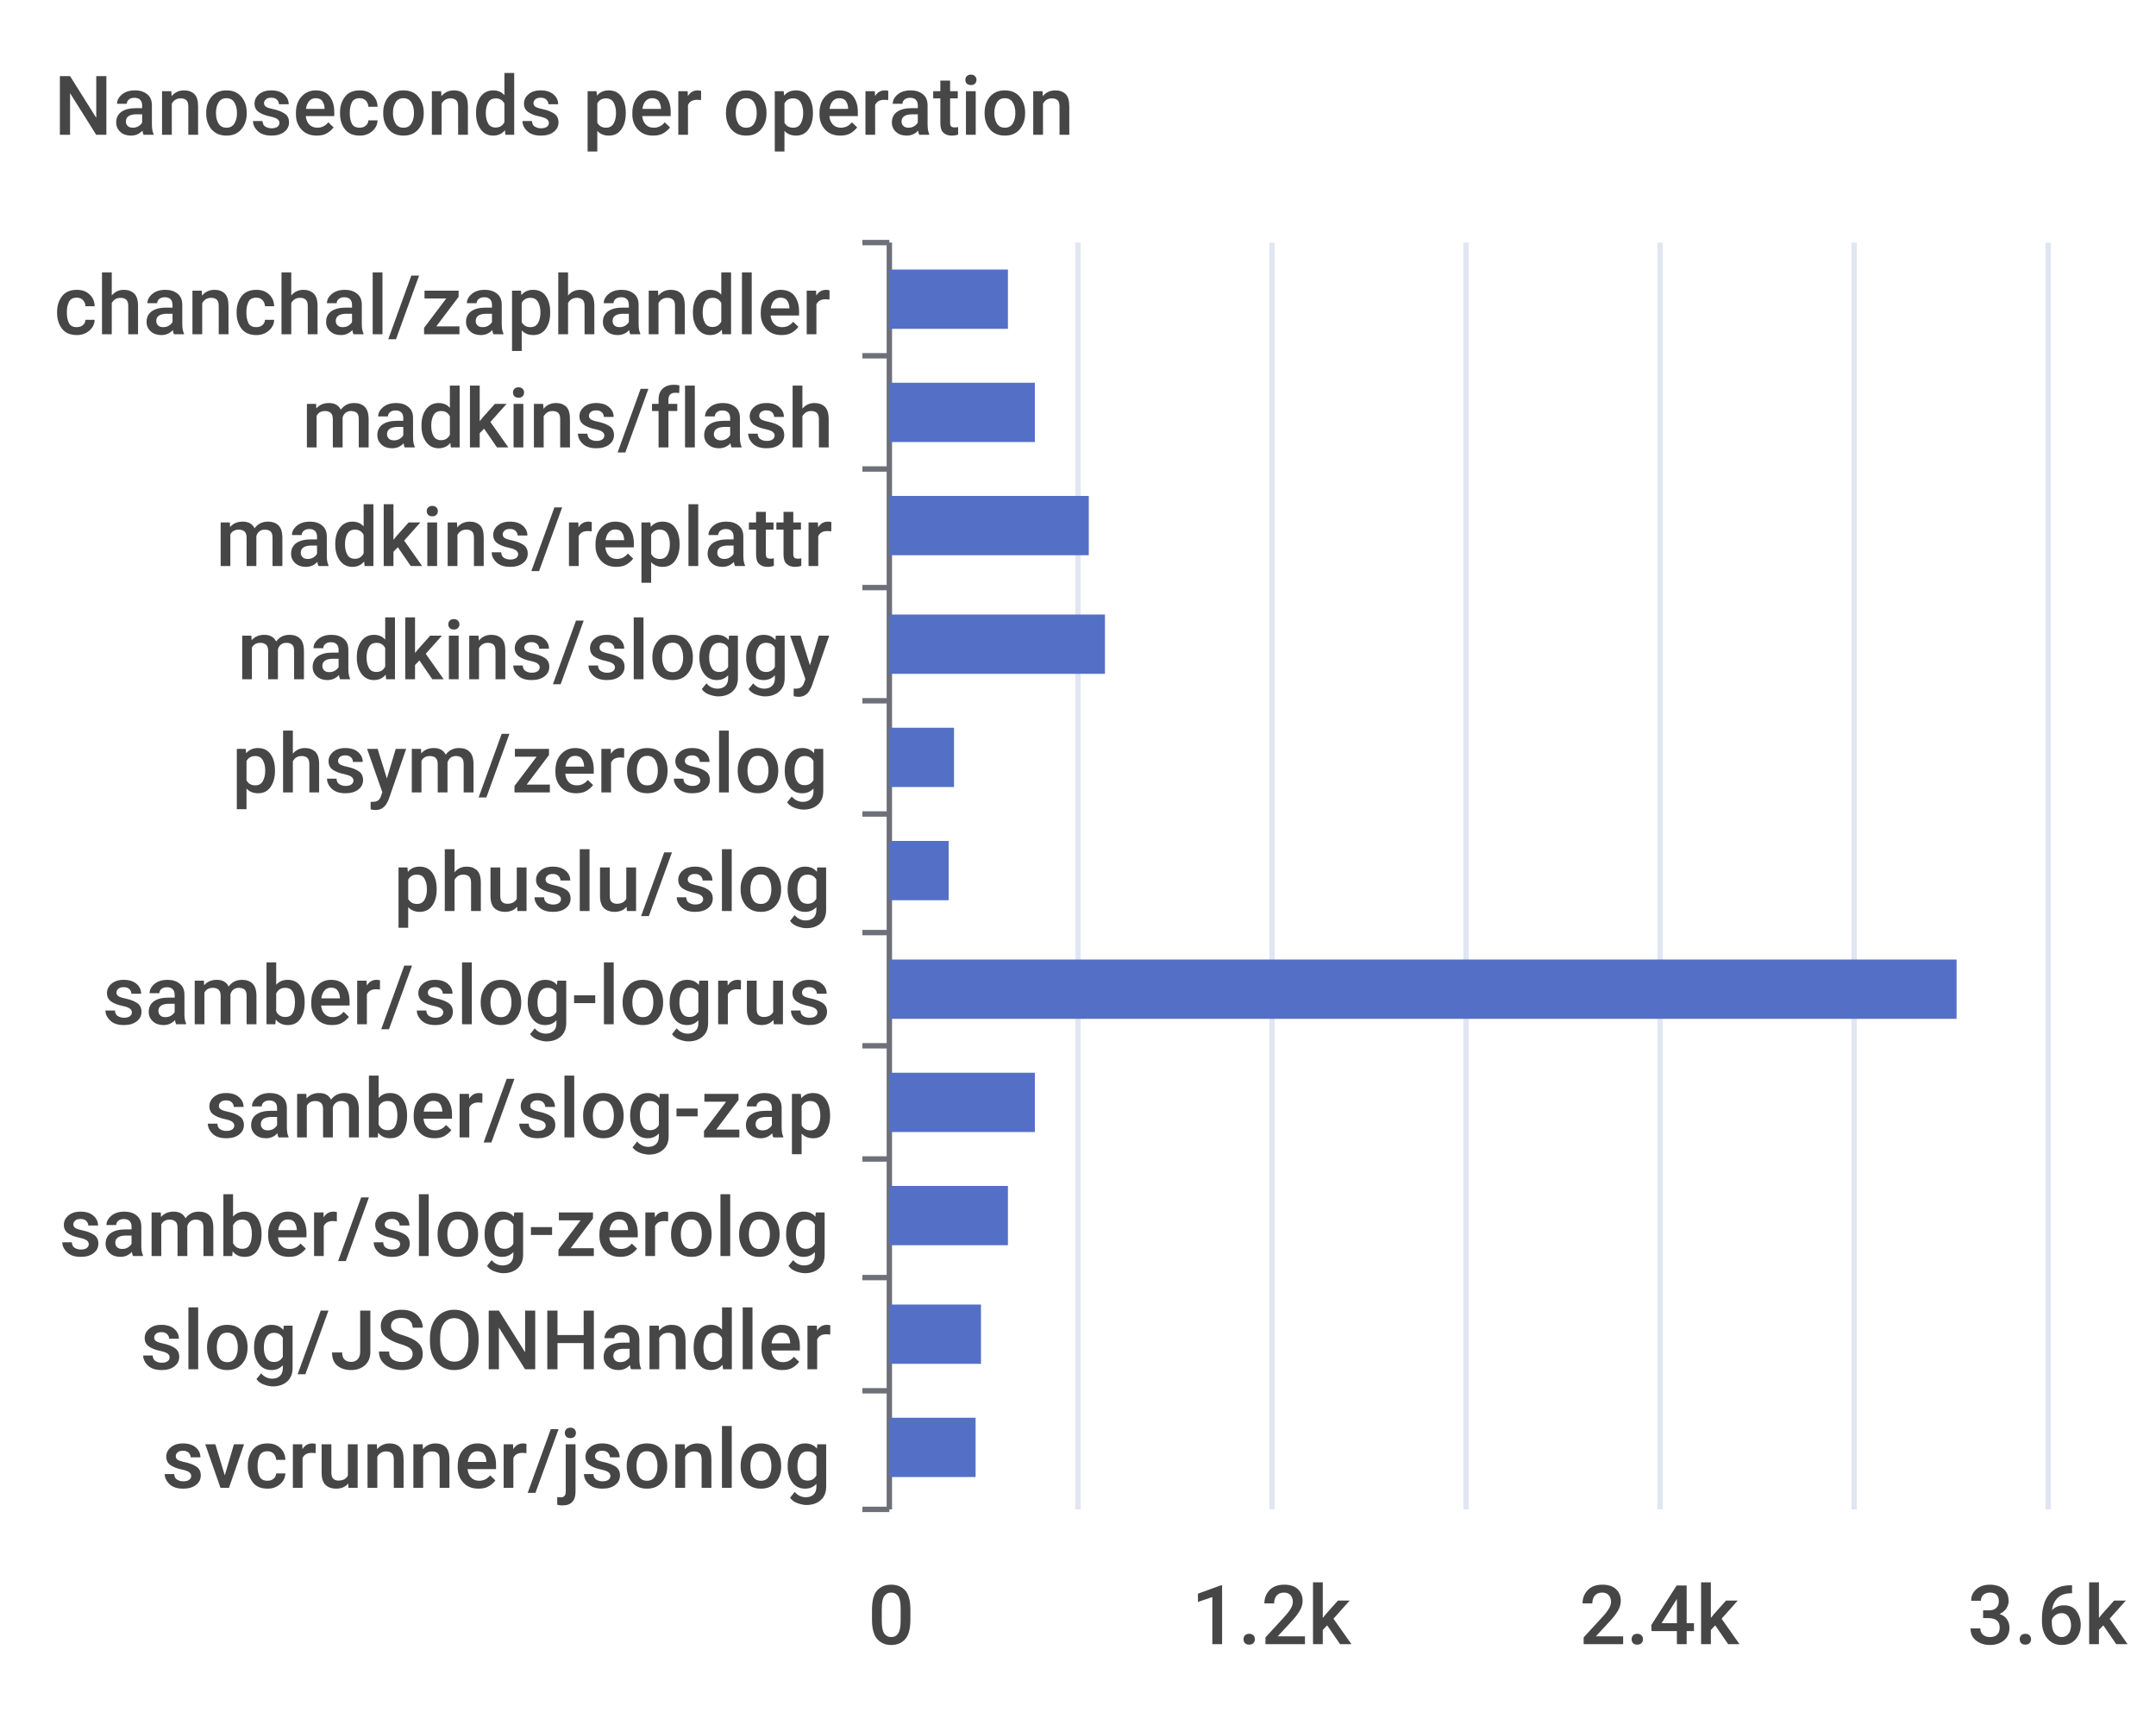
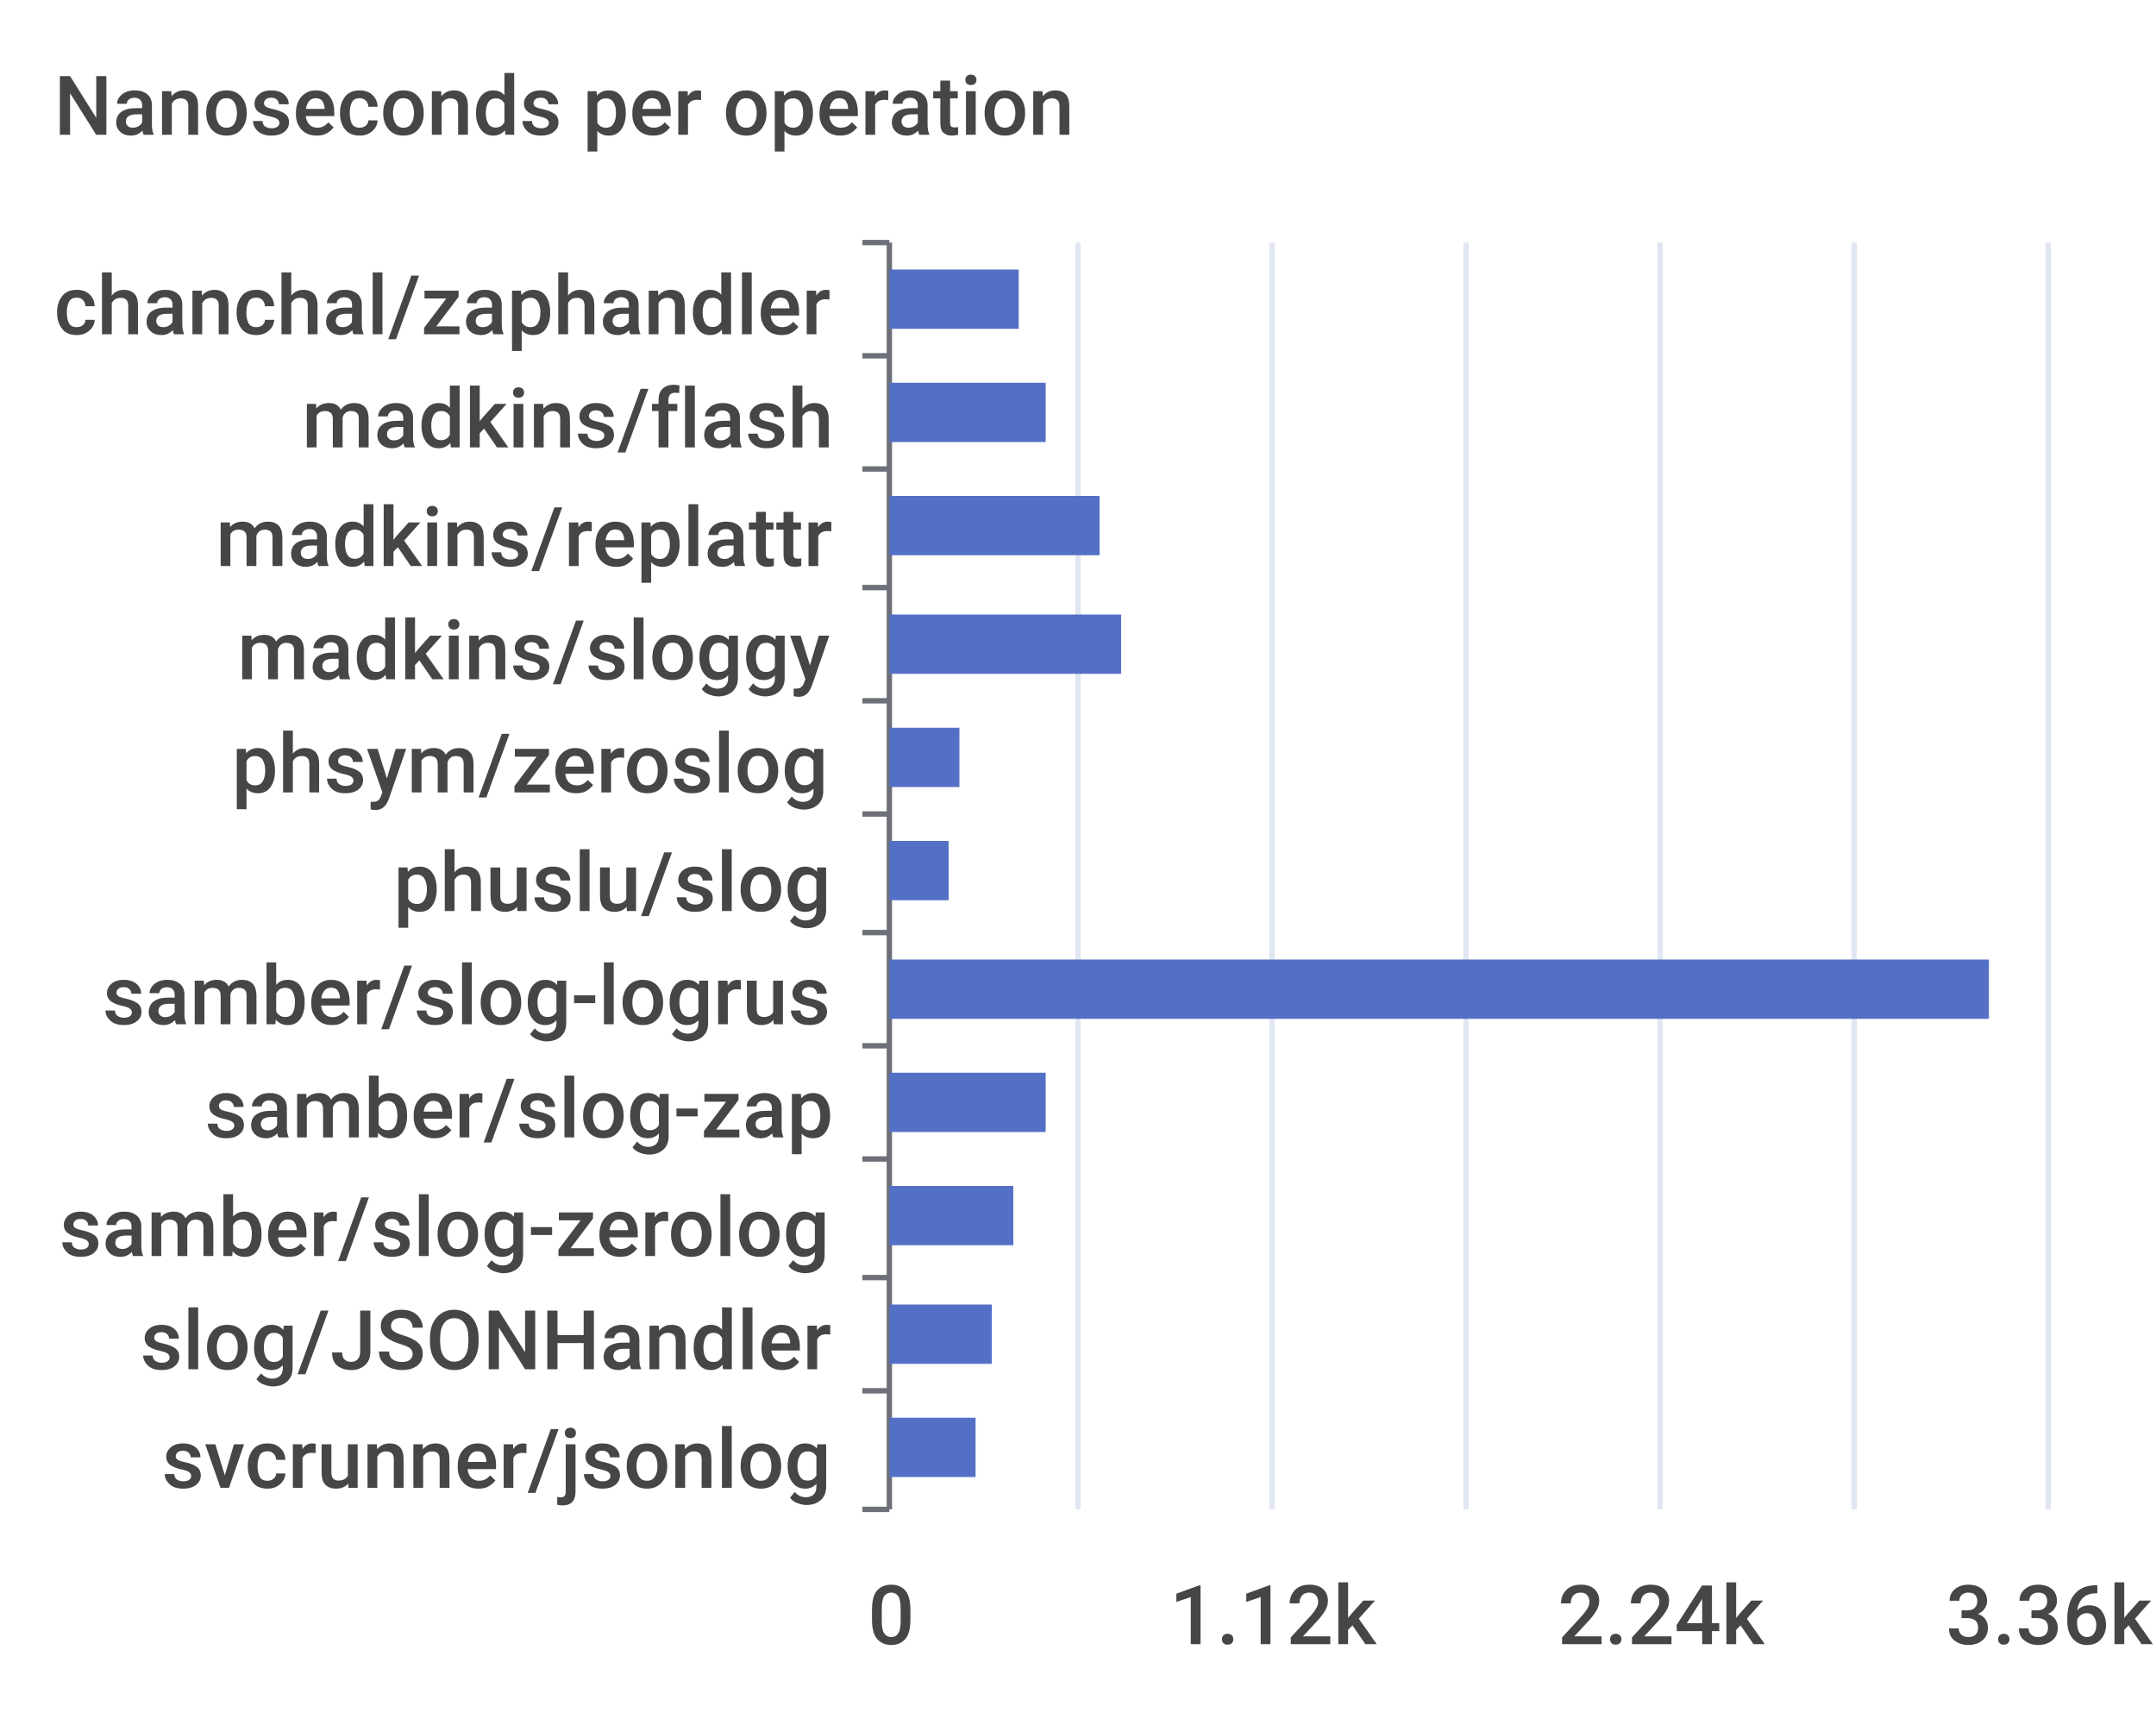
<svg xmlns="http://www.w3.org/2000/svg" width="400" height="320">\n<path d="M 0 0 L 400 0 L 400 320 L 0 320 L 0 0" style="stroke-width:0;stroke:none;fill:rgba(255,255,255,1.0)" />
  <text x="10" y="25" style="stroke-width:0;stroke:none;fill:rgba(70,70,70,1.0);font-size:15.3px;font-family:'Roboto Medium',sans-serif">Nanoseconds per operation</text>
  <path d="M 160 45 L 165 45" style="stroke-width:1;stroke:rgba(110,112,121,1.0);fill:none" />
  <path d="M 160 66 L 165 66" style="stroke-width:1;stroke:rgba(110,112,121,1.0);fill:none" />
  <path d="M 160 87 L 165 87" style="stroke-width:1;stroke:rgba(110,112,121,1.0);fill:none" />
  <path d="M 160 109 L 165 109" style="stroke-width:1;stroke:rgba(110,112,121,1.0);fill:none" />
  <path d="M 160 130 L 165 130" style="stroke-width:1;stroke:rgba(110,112,121,1.0);fill:none" />
  <path d="M 160 151 L 165 151" style="stroke-width:1;stroke:rgba(110,112,121,1.0);fill:none" />
  <path d="M 160 173 L 165 173" style="stroke-width:1;stroke:rgba(110,112,121,1.0);fill:none" />
  <path d="M 160 194 L 165 194" style="stroke-width:1;stroke:rgba(110,112,121,1.0);fill:none" />
  <path d="M 160 215 L 165 215" style="stroke-width:1;stroke:rgba(110,112,121,1.0);fill:none" />
  <path d="M 160 237 L 165 237" style="stroke-width:1;stroke:rgba(110,112,121,1.0);fill:none" />
  <path d="M 160 258 L 165 258" style="stroke-width:1;stroke:rgba(110,112,121,1.0);fill:none" />
  <path d="M 160 280 L 165 280" style="stroke-width:1;stroke:rgba(110,112,121,1.0);fill:none" />
  <path d="M 165 45 L 165 280" style="stroke-width:1;stroke:rgba(110,112,121,1.0);fill:none" />
  <text x="10" y="62" style="stroke-width:0;stroke:none;fill:rgba(70,70,70,1.0);font-size:15.3px;font-family:'Roboto Medium',sans-serif">chanchal/zaphandler</text>
  <text x="56" y="83" style="stroke-width:0;stroke:none;fill:rgba(70,70,70,1.0);font-size:15.3px;font-family:'Roboto Medium',sans-serif">madkins/flash</text>
  <text x="40" y="105" style="stroke-width:0;stroke:none;fill:rgba(70,70,70,1.0);font-size:15.3px;font-family:'Roboto Medium',sans-serif">madkins/replattr</text>
  <text x="44" y="126" style="stroke-width:0;stroke:none;fill:rgba(70,70,70,1.0);font-size:15.3px;font-family:'Roboto Medium',sans-serif">madkins/sloggy</text>
  <text x="43" y="147" style="stroke-width:0;stroke:none;fill:rgba(70,70,70,1.0);font-size:15.3px;font-family:'Roboto Medium',sans-serif">phsym/zeroslog</text>
  <text x="73" y="169" style="stroke-width:0;stroke:none;fill:rgba(70,70,70,1.0);font-size:15.3px;font-family:'Roboto Medium',sans-serif">phuslu/slog</text>
  <text x="19" y="190" style="stroke-width:0;stroke:none;fill:rgba(70,70,70,1.0);font-size:15.3px;font-family:'Roboto Medium',sans-serif">samber/slog-logrus</text>
  <text x="38" y="211" style="stroke-width:0;stroke:none;fill:rgba(70,70,70,1.0);font-size:15.3px;font-family:'Roboto Medium',sans-serif">samber/slog-zap</text>
  <text x="11" y="233" style="stroke-width:0;stroke:none;fill:rgba(70,70,70,1.0);font-size:15.3px;font-family:'Roboto Medium',sans-serif">samber/slog-zerolog</text>
  <text x="26" y="254" style="stroke-width:0;stroke:none;fill:rgba(70,70,70,1.0);font-size:15.3px;font-family:'Roboto Medium',sans-serif">slog/JSONHandler</text>
  <text x="30" y="276" style="stroke-width:0;stroke:none;fill:rgba(70,70,70,1.0);font-size:15.3px;font-family:'Roboto Medium',sans-serif">svcrunner/jsonlog</text>
  <text x="161" y="305" style="stroke-width:0;stroke:none;fill:rgba(70,70,70,1.0);font-size:15.3px;font-family:'Roboto Medium',sans-serif">0</text>
-   <text x="221" y="305" style="stroke-width:0;stroke:none;fill:rgba(70,70,70,1.0);font-size:15.3px;font-family:'Roboto Medium',sans-serif">1.2k</text>
-   <text x="293" y="305" style="stroke-width:0;stroke:none;fill:rgba(70,70,70,1.0);font-size:15.3px;font-family:'Roboto Medium',sans-serif">2.4k</text>
-   <text x="365" y="305" style="stroke-width:0;stroke:none;fill:rgba(70,70,70,1.0);font-size:15.3px;font-family:'Roboto Medium',sans-serif">3.6k</text>
+   <text x="217" y="305" style="stroke-width:0;stroke:none;fill:rgba(70,70,70,1.0);font-size:15.3px;font-family:'Roboto Medium',sans-serif">1.12k</text>
+   <text x="289" y="305" style="stroke-width:0;stroke:none;fill:rgba(70,70,70,1.0);font-size:15.3px;font-family:'Roboto Medium',sans-serif">2.24k</text>
+   <text x="361" y="305" style="stroke-width:0;stroke:none;fill:rgba(70,70,70,1.0);font-size:15.3px;font-family:'Roboto Medium',sans-serif">3.36k</text>
  <path d="M 200 45 L 200 280" style="stroke-width:1;stroke:rgba(224,230,242,1.0);fill:none" />
  <path d="M 236 45 L 236 280" style="stroke-width:1;stroke:rgba(224,230,242,1.0);fill:none" />
  <path d="M 272 45 L 272 280" style="stroke-width:1;stroke:rgba(224,230,242,1.0);fill:none" />
  <path d="M 308 45 L 308 280" style="stroke-width:1;stroke:rgba(224,230,242,1.0);fill:none" />
  <path d="M 344 45 L 344 280" style="stroke-width:1;stroke:rgba(224,230,242,1.0);fill:none" />
  <path d="M 380 45 L 380 280" style="stroke-width:1;stroke:rgba(224,230,242,1.0);fill:none" />
  <path d="M 165 263 L 181 263 L 181 274 L 165 274 L 165 263" style="stroke-width:0;stroke:none;fill:rgba(84,112,198,1.0)" />
-   <path d="M 165 242 L 182 242 L 182 253 L 165 253 L 165 242" style="stroke-width:0;stroke:none;fill:rgba(84,112,198,1.0)" />
-   <path d="M 165 220 L 187 220 L 187 231 L 165 231 L 165 220" style="stroke-width:0;stroke:none;fill:rgba(84,112,198,1.0)" />
-   <path d="M 165 199 L 192 199 L 192 210 L 165 210 L 165 199" style="stroke-width:0;stroke:none;fill:rgba(84,112,198,1.0)" />
-   <path d="M 165 178 L 363 178 L 363 189 L 165 189 L 165 178" style="stroke-width:0;stroke:none;fill:rgba(84,112,198,1.0)" />
+   <path d="M 165 242 L 184 242 L 184 253 L 165 253 L 165 242" style="stroke-width:0;stroke:none;fill:rgba(84,112,198,1.0)" />
+   <path d="M 165 220 L 188 220 L 188 231 L 165 231 L 165 220" style="stroke-width:0;stroke:none;fill:rgba(84,112,198,1.0)" />
+   <path d="M 165 199 L 194 199 L 194 210 L 165 210 L 165 199" style="stroke-width:0;stroke:none;fill:rgba(84,112,198,1.0)" />
+   <path d="M 165 178 L 369 178 L 369 189 L 165 189 L 165 178" style="stroke-width:0;stroke:none;fill:rgba(84,112,198,1.0)" />
  <path d="M 165 156 L 176 156 L 176 167 L 165 167 L 165 156" style="stroke-width:0;stroke:none;fill:rgba(84,112,198,1.0)" />
-   <path d="M 165 135 L 177 135 L 177 146 L 165 146 L 165 135" style="stroke-width:0;stroke:none;fill:rgba(84,112,198,1.0)" />
-   <path d="M 165 114 L 205 114 L 205 125 L 165 125 L 165 114" style="stroke-width:0;stroke:none;fill:rgba(84,112,198,1.0)" />
-   <path d="M 165 92 L 202 92 L 202 103 L 165 103 L 165 92" style="stroke-width:0;stroke:none;fill:rgba(84,112,198,1.0)" />
-   <path d="M 165 71 L 192 71 L 192 82 L 165 82 L 165 71" style="stroke-width:0;stroke:none;fill:rgba(84,112,198,1.0)" />
-   <path d="M 165 50 L 187 50 L 187 61 L 165 61 L 165 50" style="stroke-width:0;stroke:none;fill:rgba(84,112,198,1.0)" />
+   <path d="M 165 135 L 178 135 L 178 146 L 165 146 L 165 135" style="stroke-width:0;stroke:none;fill:rgba(84,112,198,1.0)" />
+   <path d="M 165 114 L 208 114 L 208 125 L 165 125 L 165 114" style="stroke-width:0;stroke:none;fill:rgba(84,112,198,1.0)" />
+   <path d="M 165 92 L 204 92 L 204 103 L 165 103 L 165 92" style="stroke-width:0;stroke:none;fill:rgba(84,112,198,1.0)" />
+   <path d="M 165 71 L 194 71 L 194 82 L 165 82 L 165 71" style="stroke-width:0;stroke:none;fill:rgba(84,112,198,1.0)" />
+   <path d="M 165 50 L 189 50 L 189 61 L 165 61 L 165 50" style="stroke-width:0;stroke:none;fill:rgba(84,112,198,1.0)" />
</svg>
